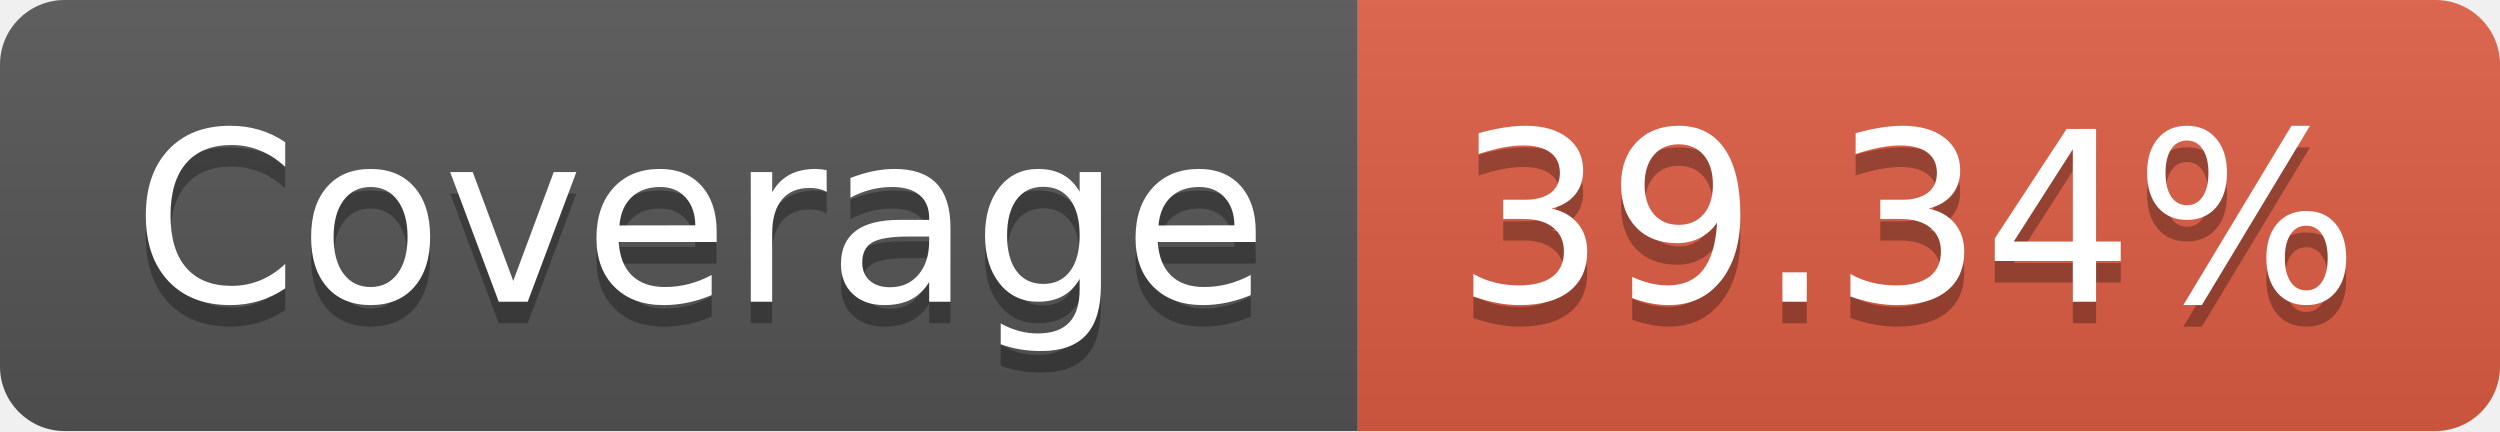
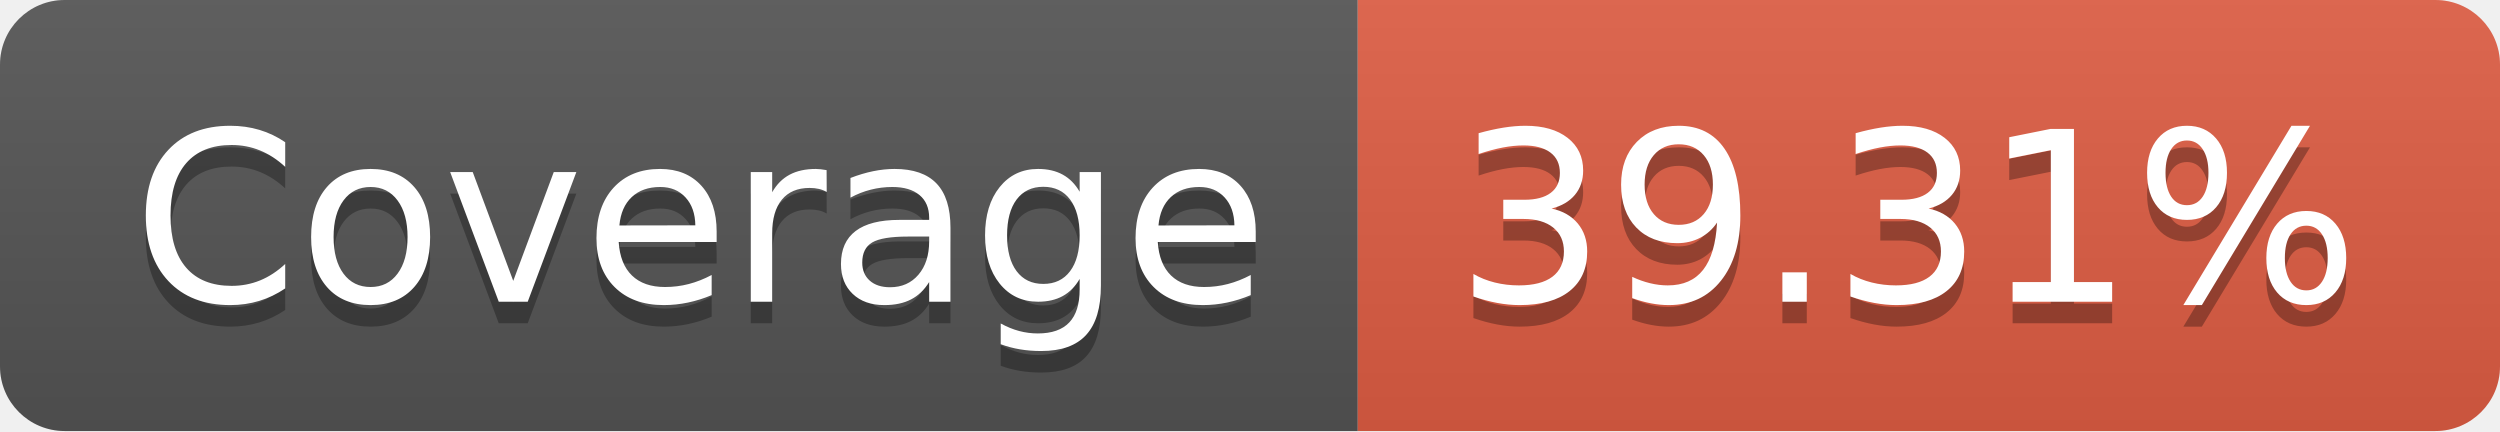
- <svg xmlns="http://www.w3.org/2000/svg" width="116" height="20" role="img" aria-label="Coverage: 39.34%">
+ <svg xmlns="http://www.w3.org/2000/svg" width="116" height="20" role="img" aria-label="Coverage: 39.31%">
  <linearGradient id="s" x2="0" y2="100%">
    <stop offset="0" stop-color="#bbb" stop-opacity=".1" />
    <stop offset="1" stop-opacity=".1" />
  </linearGradient>
  <clipPath id="r">
    <rect width="116" height="20" rx="3" fill="#fff" />
  </clipPath>
  <g clip-path="url(#r)">
    <rect width="63" height="20" fill="#555" />
    <rect x="63" width="53" height="20" fill="#e05d44" />
    <rect width="116" height="20" fill="url(#s)" />
  </g>
  <g fill="#fff" text-anchor="middle" font-family="Verdana,Geneva,DejaVu Sans,sans-serif" text-rendering="geometricPrecision" font-size="110">
    <text aria-hidden="true" x="325" y="150" fill="#010101" fill-opacity=".3" transform="scale(.1)" textLength="530">Coverage</text>
    <text x="325" y="140" transform="scale(.1)" fill="#fff" textLength="530">Coverage</text>
-     <text aria-hidden="true" x="885" y="150" fill="#010101" fill-opacity=".3" transform="scale(.1)" textLength="430">39.34%</text>
-     <text x="885" y="140" transform="scale(.1)" fill="#fff" textLength="430">39.34%</text>
+     <text aria-hidden="true" x="885" y="150" fill="#010101" fill-opacity=".3" transform="scale(.1)" textLength="430">39.31%</text>
+     <text x="885" y="140" transform="scale(.1)" fill="#fff" textLength="430">39.31%</text>
  </g>
</svg>
